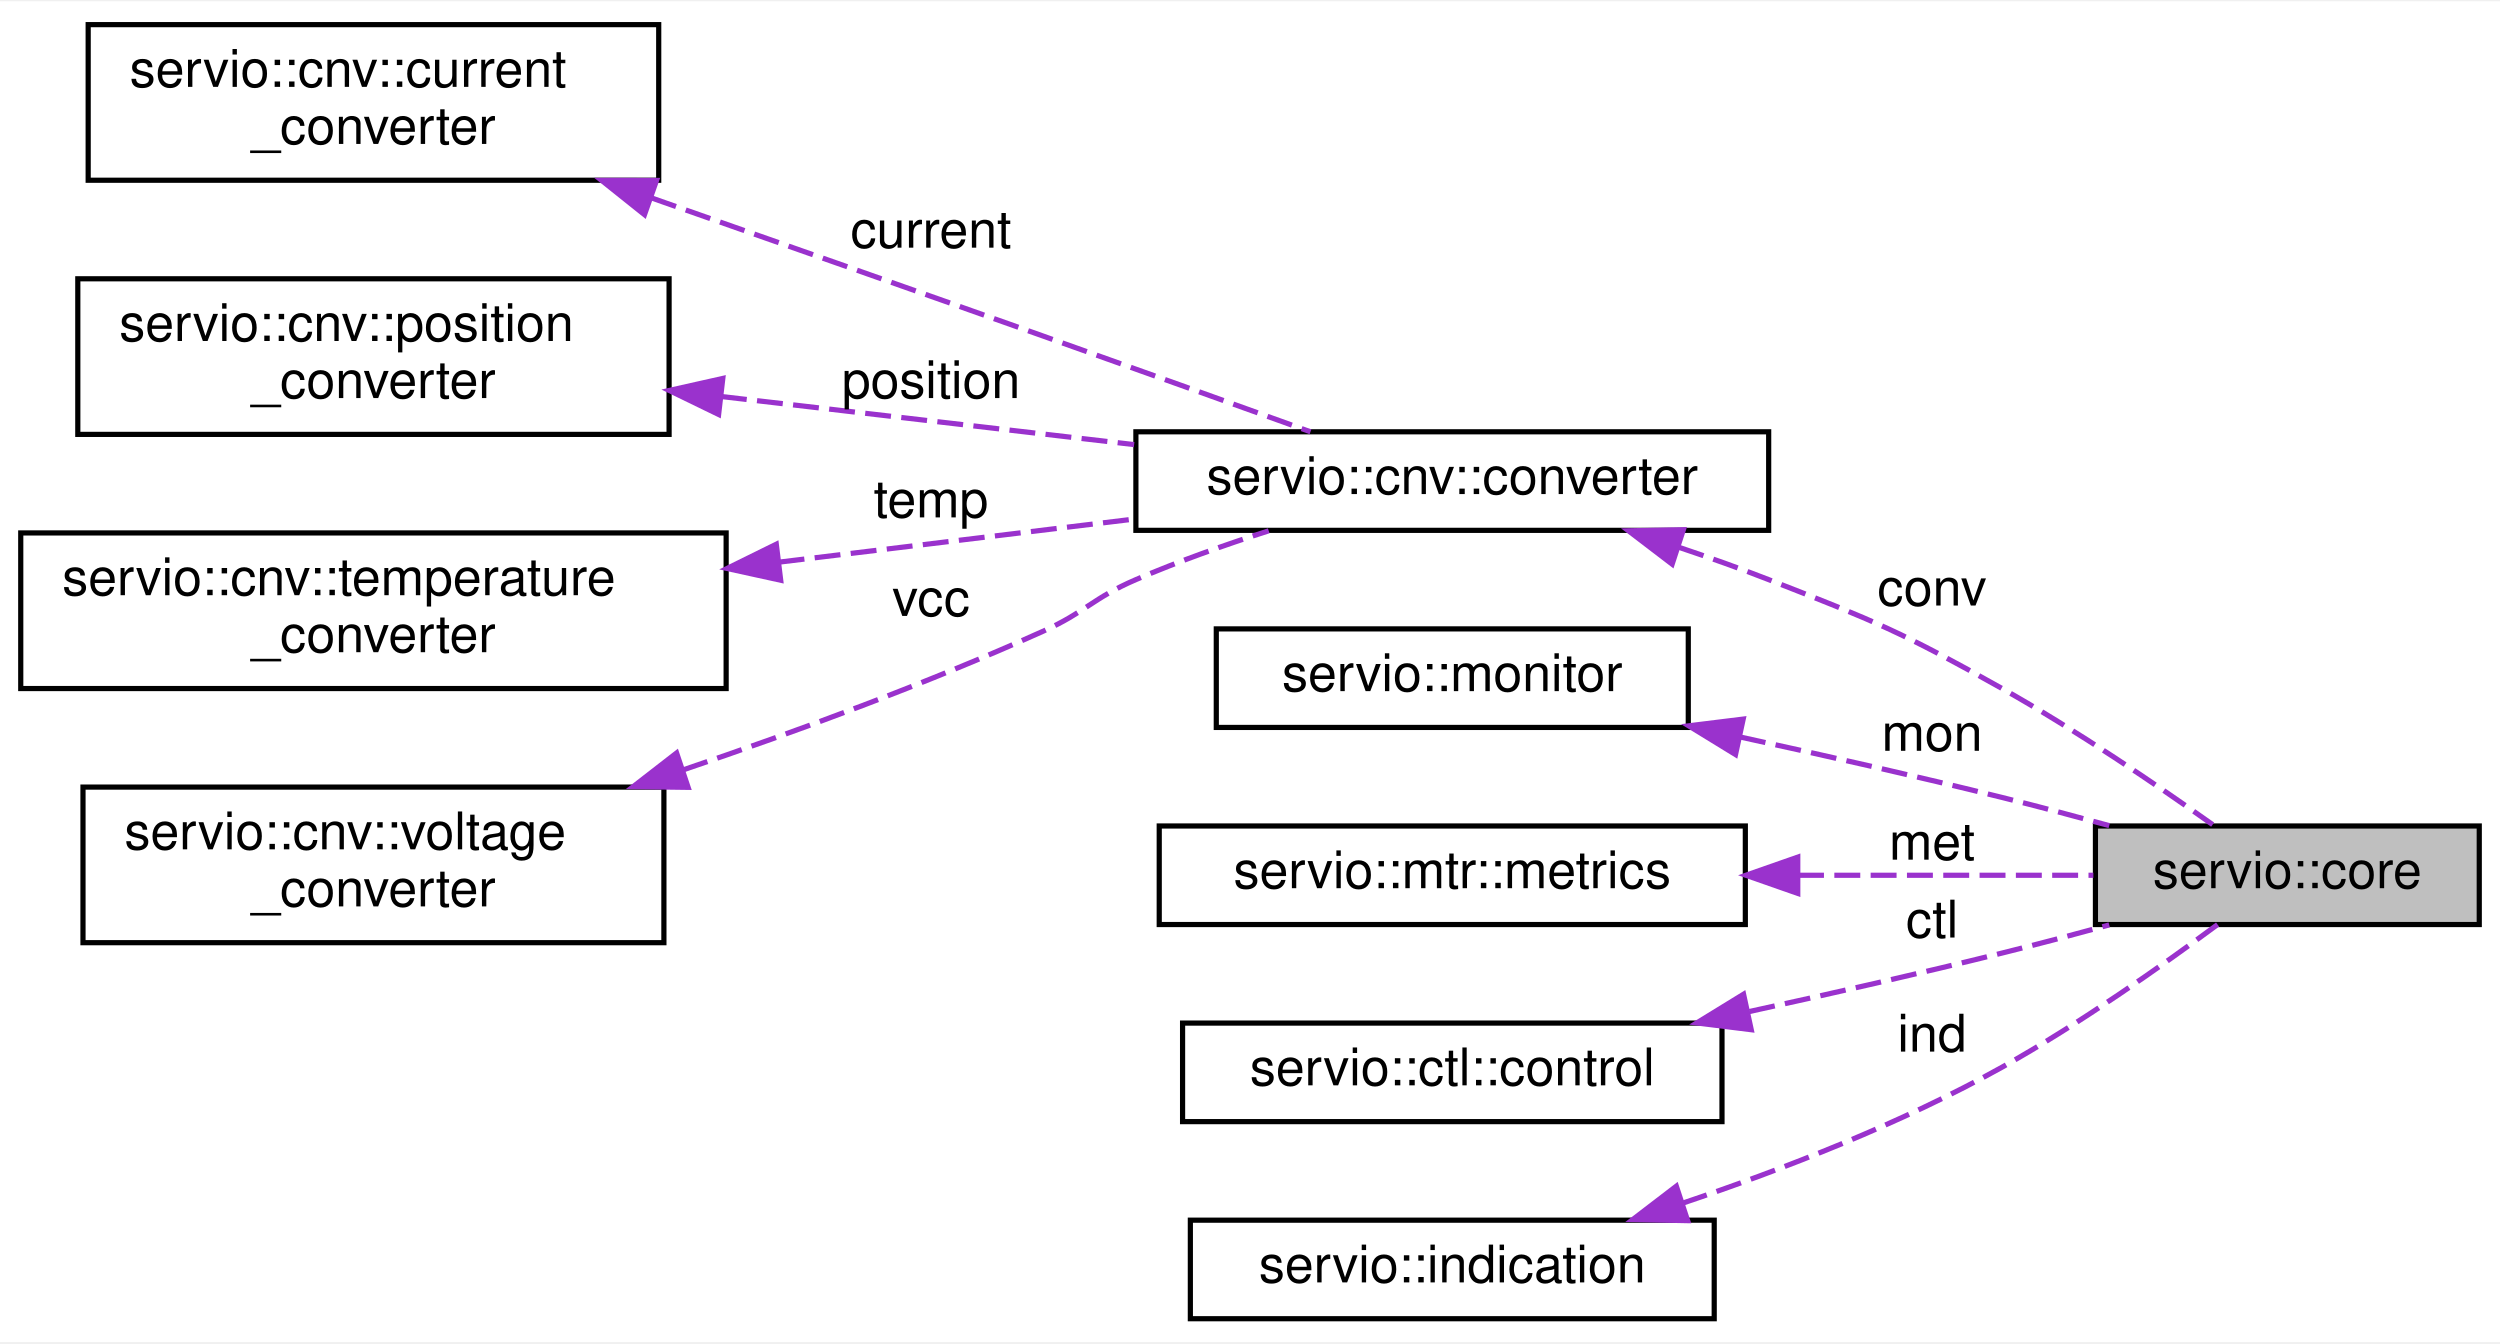
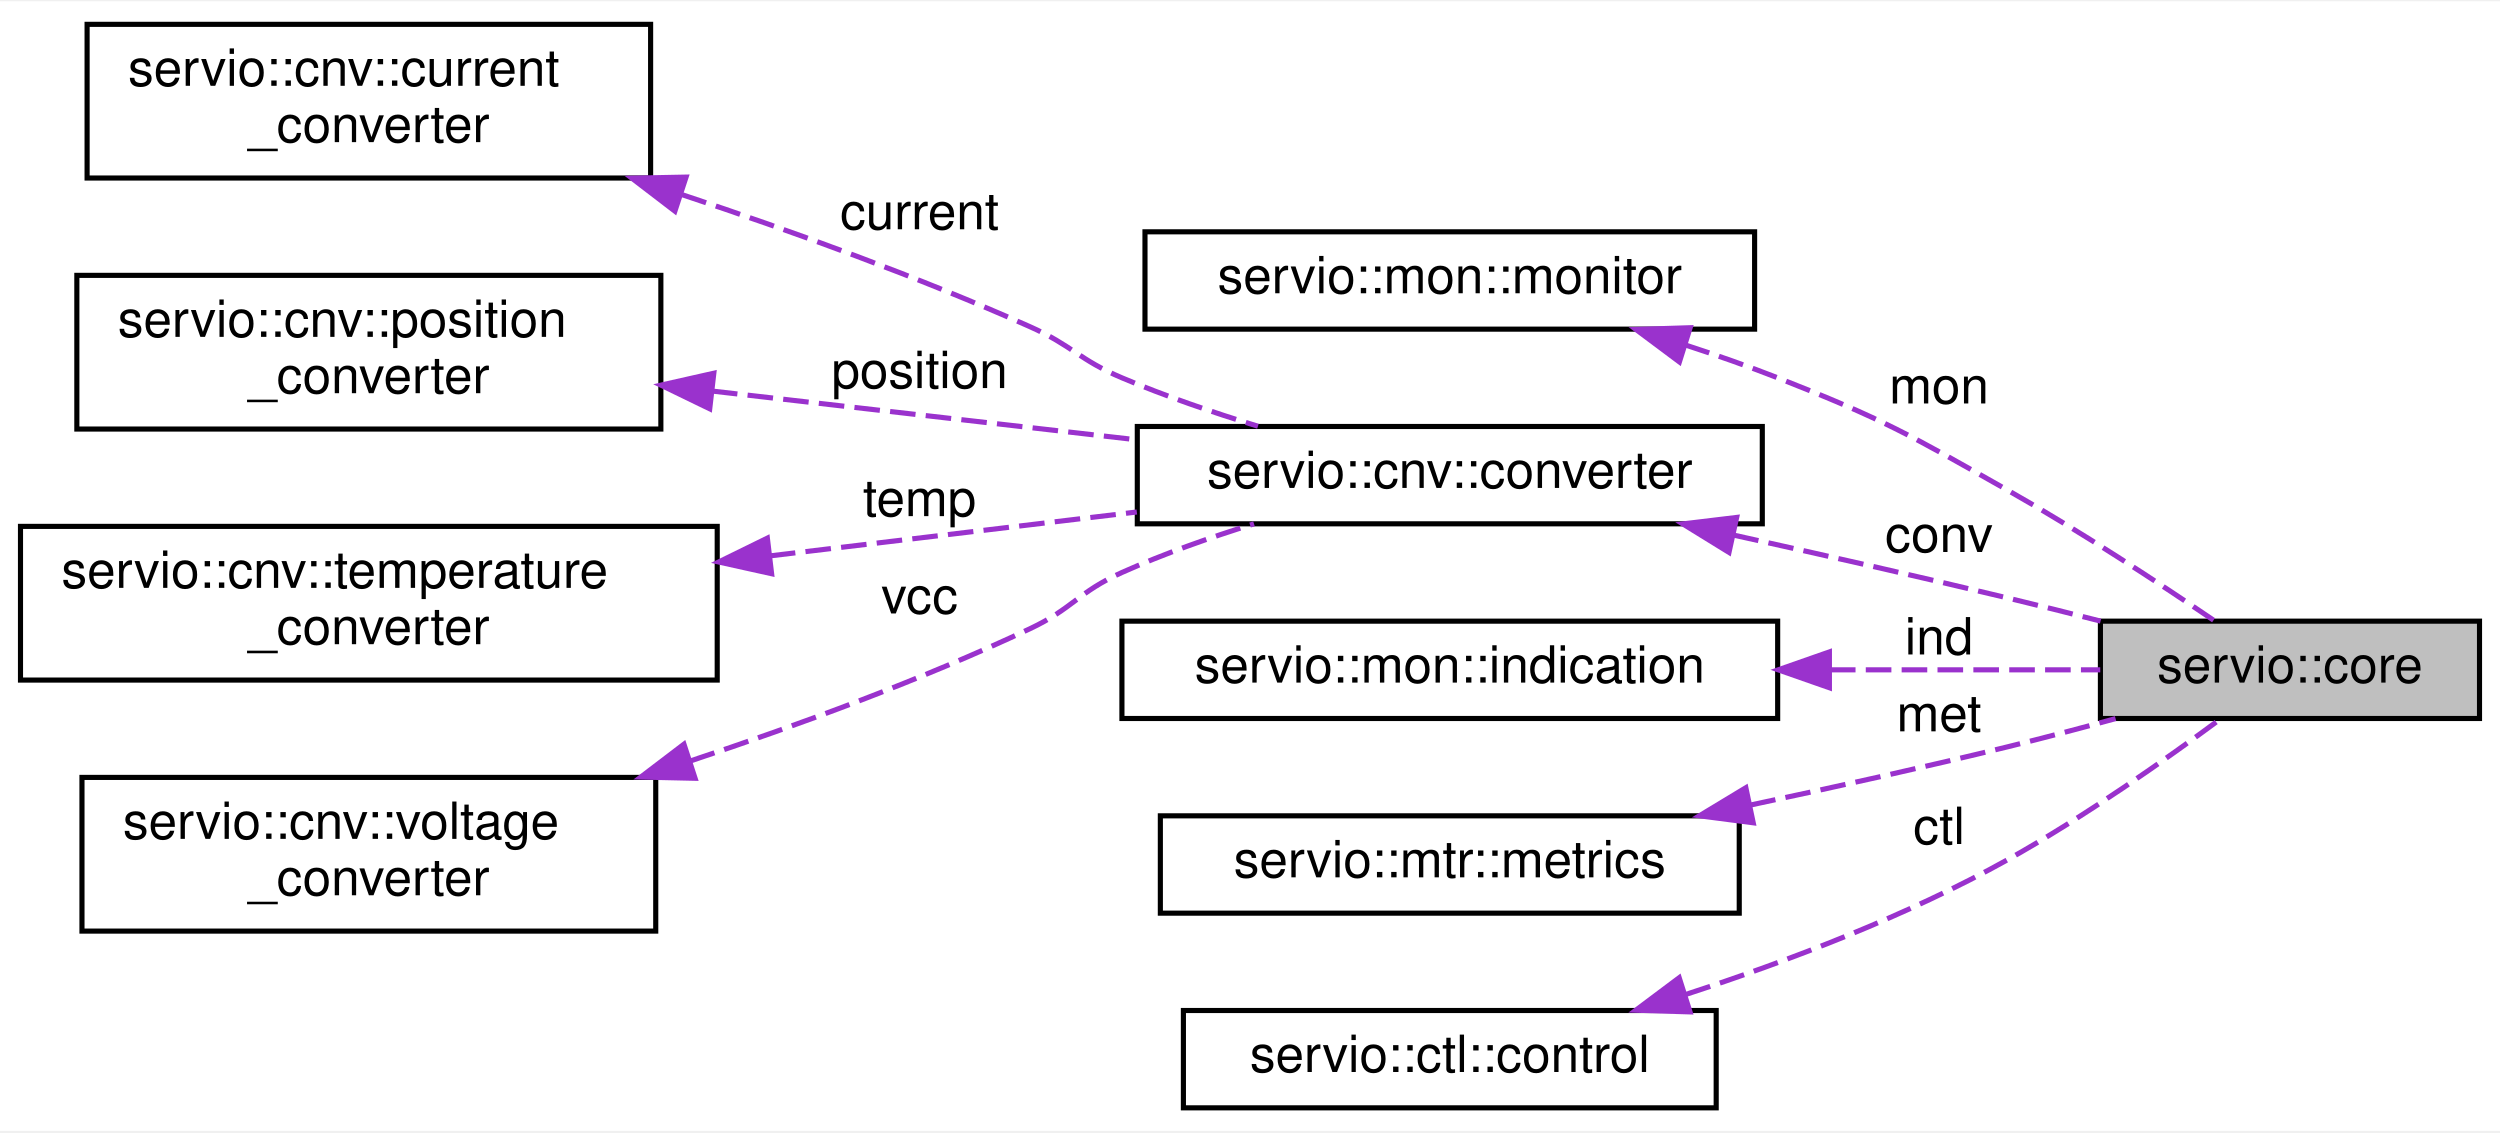
- <svg xmlns="http://www.w3.org/2000/svg" xmlns:xlink="http://www.w3.org/1999/xlink" width="482pt" height="259pt" viewBox="0.00 0.00 482.00 258.50">
-   <g id="graph0" class="graph" transform="scale(1 1) rotate(0) translate(4 254.5)">
-     <polygon fill="white" stroke="transparent" points="-4,4 -4,-254.5 478,-254.5 478,4 -4,4" />
+ <svg xmlns="http://www.w3.org/2000/svg" xmlns:xlink="http://www.w3.org/1999/xlink" width="488pt" height="221pt" viewBox="0.00 0.00 488.00 220.50">
+   <g id="graph0" class="graph" transform="scale(1 1) rotate(0) translate(4 216.5)">
+     <polygon fill="white" stroke="transparent" points="-4,4 -4,-216.5 484,-216.5 484,4 -4,4" />
    <g id="node1" class="node">
      <g id="a_node1">
        <a xlink:title=" ">
-           <polygon fill="#bfbfbf" stroke="black" points="400,-76.5 400,-95.5 474,-95.5 474,-76.5 400,-76.5" />
-           <text text-anchor="middle" x="437" y="-83.5" font-family="Helvetica,sans-Serif" font-size="10.00">servio::core</text>
+           <polygon fill="#bfbfbf" stroke="black" points="406,-76.5 406,-95.5 480,-95.5 480,-76.5 406,-76.5" />
+           <text text-anchor="middle" x="443" y="-83.5" font-family="Helvetica,sans-Serif" font-size="10.00">servio::core</text>
        </a>
      </g>
    </g>
    <g id="node2" class="node">
      <g id="a_node2">
-         <a xlink:href="structservio_1_1cnv_1_1converter.html" target="_top" xlink:title=" ">
-           <polygon fill="white" stroke="black" points="215,-152.5 215,-171.5 337,-171.5 337,-152.5 215,-152.5" />
-           <text text-anchor="middle" x="276" y="-159.5" font-family="Helvetica,sans-Serif" font-size="10.00">servio::cnv::converter</text>
+         <a xlink:href="classservio_1_1mon_1_1monitor.html" target="_top" xlink:title=" ">
+           <polygon fill="white" stroke="black" points="219.5,-152.5 219.5,-171.5 338.5,-171.5 338.5,-152.5 219.5,-152.5" />
+           <text text-anchor="middle" x="279" y="-159.5" font-family="Helvetica,sans-Serif" font-size="10.00">servio::mon::monitor</text>
        </a>
      </g>
    </g>
    <g id="edge1" class="edge">
-       <path fill="none" stroke="#9a32cd" stroke-dasharray="5,2" d="M319.7,-149.23C325.56,-147.26 331.46,-145.16 337,-143 357.56,-134.98 362.76,-132.82 382,-122 396.34,-113.94 411.89,-103.36 422.6,-95.76" />
-       <polygon fill="#9a32cd" stroke="#9a32cd" points="318.39,-145.98 309.97,-152.41 320.56,-152.63 318.39,-145.98" />
-       <text text-anchor="middle" x="368.5" y="-138" font-family="Helvetica,sans-Serif" font-size="10.00"> conv</text>
+       <path fill="none" stroke="#9a32cd" stroke-dasharray="5,2" d="M324.89,-149.44C331.03,-147.44 337.21,-145.27 343,-143 363.72,-134.87 368.62,-131.96 388,-121 402,-113.08 417.34,-102.99 428.08,-95.69" />
+       <polygon fill="#9a32cd" stroke="#9a32cd" points="323.82,-146.1 315.33,-152.44 325.92,-152.78 323.82,-146.1" />
+       <text text-anchor="middle" x="374.5" y="-138" font-family="Helvetica,sans-Serif" font-size="10.00"> mon</text>
    </g>
    <g id="node3" class="node">
      <g id="a_node3">
-         <a xlink:href="classservio_1_1cnv_1_1current__converter.html" target="_top" xlink:title=" ">
-           <polygon fill="white" stroke="black" points="13,-220 13,-250 123,-250 123,-220 13,-220" />
-           <text text-anchor="start" x="21" y="-238" font-family="Helvetica,sans-Serif" font-size="10.00">servio::cnv::current</text>
-           <text text-anchor="middle" x="68" y="-227" font-family="Helvetica,sans-Serif" font-size="10.00">_converter</text>
+         <a xlink:href="structservio_1_1cnv_1_1converter.html" target="_top" xlink:title=" ">
+           <polygon fill="white" stroke="black" points="218,-114.5 218,-133.5 340,-133.5 340,-114.5 218,-114.5" />
+           <text text-anchor="middle" x="279" y="-121.5" font-family="Helvetica,sans-Serif" font-size="10.00">servio::cnv::converter</text>
        </a>
      </g>
    </g>
    <g id="edge2" class="edge">
-       <path fill="none" stroke="#9a32cd" stroke-dasharray="5,2" d="M121.61,-216.59C144.75,-208.47 172.24,-198.8 197,-190 214.22,-183.88 233.55,-176.94 248.66,-171.5" />
-       <polygon fill="#9a32cd" stroke="#9a32cd" points="120.26,-213.36 111.98,-219.97 122.58,-219.96 120.26,-213.36" />
-       <text text-anchor="middle" x="175.5" y="-207" font-family="Helvetica,sans-Serif" font-size="10.00"> current</text>
+       <path fill="none" stroke="#9a32cd" stroke-dasharray="5,2" d="M334.36,-112.31C351.55,-108.51 370.59,-104.19 388,-100 393.84,-98.6 400.02,-97.05 406.03,-95.51" />
+       <polygon fill="#9a32cd" stroke="#9a32cd" points="333.5,-108.92 324.48,-114.48 335,-115.75 333.5,-108.92" />
+       <text text-anchor="middle" x="374.5" y="-109" font-family="Helvetica,sans-Serif" font-size="10.00"> conv</text>
    </g>
    <g id="node4" class="node">
      <g id="a_node4">
-         <a xlink:href="classservio_1_1cnv_1_1position__converter.html" target="_top" xlink:title=" ">
-           <polygon fill="white" stroke="black" points="11,-171 11,-201 125,-201 125,-171 11,-171" />
-           <text text-anchor="start" x="19" y="-189" font-family="Helvetica,sans-Serif" font-size="10.00">servio::cnv::position</text>
-           <text text-anchor="middle" x="68" y="-178" font-family="Helvetica,sans-Serif" font-size="10.00">_converter</text>
+         <a xlink:href="classservio_1_1cnv_1_1current__converter.html" target="_top" xlink:title=" ">
+           <polygon fill="white" stroke="black" points="13,-182 13,-212 123,-212 123,-182 13,-182" />
+           <text text-anchor="start" x="21" y="-200" font-family="Helvetica,sans-Serif" font-size="10.00">servio::cnv::current</text>
+           <text text-anchor="middle" x="68" y="-189" font-family="Helvetica,sans-Serif" font-size="10.00">_converter</text>
        </a>
      </g>
    </g>
    <g id="edge3" class="edge">
-       <path fill="none" stroke="#9a32cd" stroke-dasharray="5,2" d="M135,-178.31C160.57,-175.33 189.65,-171.94 214.66,-169.03" />
-       <polygon fill="#9a32cd" stroke="#9a32cd" points="134.55,-174.84 125.02,-179.47 135.36,-181.79 134.55,-174.84" />
-       <text text-anchor="middle" x="175.5" y="-178" font-family="Helvetica,sans-Serif" font-size="10.00"> position</text>
+       <path fill="none" stroke="#9a32cd" stroke-dasharray="5,2" d="M129.09,-178.77C150.81,-171.55 175.31,-162.66 197,-153 205.36,-149.28 206.57,-146.56 215,-143 223.42,-139.44 232.73,-136.25 241.55,-133.55" />
+       <polygon fill="#9a32cd" stroke="#9a32cd" points="127.74,-175.53 119.33,-181.97 129.92,-182.18 127.74,-175.53" />
+       <text text-anchor="middle" x="175.5" y="-172" font-family="Helvetica,sans-Serif" font-size="10.00"> current</text>
    </g>
    <g id="node5" class="node">
      <g id="a_node5">
-         <a xlink:href="classservio_1_1cnv_1_1temperature__converter.html" target="_top" xlink:title=" ">
-           <polygon fill="white" stroke="black" points="0,-122 0,-152 136,-152 136,-122 0,-122" />
-           <text text-anchor="start" x="8" y="-140" font-family="Helvetica,sans-Serif" font-size="10.00">servio::cnv::temperature</text>
-           <text text-anchor="middle" x="68" y="-129" font-family="Helvetica,sans-Serif" font-size="10.00">_converter</text>
+         <a xlink:href="classservio_1_1cnv_1_1position__converter.html" target="_top" xlink:title=" ">
+           <polygon fill="white" stroke="black" points="11,-133 11,-163 125,-163 125,-133 11,-133" />
+           <text text-anchor="start" x="19" y="-151" font-family="Helvetica,sans-Serif" font-size="10.00">servio::cnv::position</text>
+           <text text-anchor="middle" x="68" y="-140" font-family="Helvetica,sans-Serif" font-size="10.00">_converter</text>
        </a>
      </g>
    </g>
    <g id="edge4" class="edge">
-       <path fill="none" stroke="#9a32cd" stroke-dasharray="5,2" d="M146.12,-146.36C168.85,-149.12 193.38,-152.09 214.88,-154.7" />
-       <polygon fill="#9a32cd" stroke="#9a32cd" points="146.52,-142.88 136.17,-145.15 145.67,-149.83 146.52,-142.88" />
-       <text text-anchor="middle" x="175.5" y="-155" font-family="Helvetica,sans-Serif" font-size="10.00"> temp</text>
+       <path fill="none" stroke="#9a32cd" stroke-dasharray="5,2" d="M134.97,-140.42C161.5,-137.38 191.88,-133.89 217.8,-130.91" />
+       <polygon fill="#9a32cd" stroke="#9a32cd" points="134.54,-136.95 125.01,-141.57 135.34,-143.9 134.54,-136.95" />
+       <text text-anchor="middle" x="175.5" y="-141" font-family="Helvetica,sans-Serif" font-size="10.00"> position</text>
    </g>
    <g id="node6" class="node">
      <g id="a_node6">
-         <a xlink:href="classservio_1_1cnv_1_1voltage__converter.html" target="_top" xlink:title=" ">
-           <polygon fill="white" stroke="black" points="12,-73 12,-103 124,-103 124,-73 12,-73" />
-           <text text-anchor="start" x="20" y="-91" font-family="Helvetica,sans-Serif" font-size="10.00">servio::cnv::voltage</text>
-           <text text-anchor="middle" x="68" y="-80" font-family="Helvetica,sans-Serif" font-size="10.00">_converter</text>
+         <a xlink:href="classservio_1_1cnv_1_1temperature__converter.html" target="_top" xlink:title=" ">
+           <polygon fill="white" stroke="black" points="0,-84 0,-114 136,-114 136,-84 0,-84" />
+           <text text-anchor="start" x="8" y="-102" font-family="Helvetica,sans-Serif" font-size="10.00">servio::cnv::temperature</text>
+           <text text-anchor="middle" x="68" y="-91" font-family="Helvetica,sans-Serif" font-size="10.00">_converter</text>
        </a>
      </g>
    </g>
    <g id="edge5" class="edge">
-       <path fill="none" stroke="#9a32cd" stroke-dasharray="5,2" d="M127.66,-106.3C149.72,-113.78 174.82,-123.03 197,-133 205.35,-136.75 206.6,-139.38 215,-143 223.13,-146.5 232.12,-149.69 240.61,-152.41" />
-       <polygon fill="#9a32cd" stroke="#9a32cd" points="128.67,-102.95 118.08,-103.09 126.45,-109.58 128.67,-102.95" />
-       <text text-anchor="middle" x="175.5" y="-136" font-family="Helvetica,sans-Serif" font-size="10.00"> vcc</text>
+       <path fill="none" stroke="#9a32cd" stroke-dasharray="5,2" d="M146.28,-108.24C169.93,-111.07 195.58,-114.14 217.91,-116.81" />
+       <polygon fill="#9a32cd" stroke="#9a32cd" points="146.62,-104.76 136.28,-107.05 145.79,-111.71 146.62,-104.76" />
+       <text text-anchor="middle" x="175.5" y="-116" font-family="Helvetica,sans-Serif" font-size="10.00"> temp</text>
    </g>
    <g id="node7" class="node">
      <g id="a_node7">
-         <a xlink:href="classservio_1_1monitor.html" target="_top" xlink:title=" ">
-           <polygon fill="white" stroke="black" points="230.5,-114.5 230.5,-133.5 321.5,-133.5 321.5,-114.5 230.5,-114.5" />
-           <text text-anchor="middle" x="276" y="-121.5" font-family="Helvetica,sans-Serif" font-size="10.00">servio::monitor</text>
+         <a xlink:href="classservio_1_1cnv_1_1voltage__converter.html" target="_top" xlink:title=" ">
+           <polygon fill="white" stroke="black" points="12,-35 12,-65 124,-65 124,-35 12,-35" />
+           <text text-anchor="start" x="20" y="-53" font-family="Helvetica,sans-Serif" font-size="10.00">servio::cnv::voltage</text>
+           <text text-anchor="middle" x="68" y="-42" font-family="Helvetica,sans-Serif" font-size="10.00">_converter</text>
        </a>
      </g>
    </g>
    <g id="edge6" class="edge">
-       <path fill="none" stroke="#9a32cd" stroke-dasharray="5,2" d="M331.49,-112.66C347.78,-109.11 365.65,-105.06 382,-101 388.7,-99.34 395.84,-97.44 402.66,-95.57" />
-       <polygon fill="#9a32cd" stroke="#9a32cd" points="330.61,-109.27 321.58,-114.81 332.09,-116.11 330.61,-109.27" />
-       <text text-anchor="middle" x="368.5" y="-110" font-family="Helvetica,sans-Serif" font-size="10.00"> mon</text>
+       <path fill="none" stroke="#9a32cd" stroke-dasharray="5,2" d="M130.72,-68.2C152.11,-75.3 175.98,-84.11 197,-94 205.48,-97.99 206.44,-101.17 215,-105 223.13,-108.64 232.16,-111.82 240.78,-114.5" />
+       <polygon fill="#9a32cd" stroke="#9a32cd" points="131.68,-64.83 121.08,-65.07 129.51,-71.49 131.68,-64.83" />
+       <text text-anchor="middle" x="175.5" y="-97" font-family="Helvetica,sans-Serif" font-size="10.00"> vcc</text>
    </g>
    <g id="node8" class="node">
      <g id="a_node8">
-         <a xlink:href="classservio_1_1mtr_1_1metrics.html" target="_top" xlink:title=" ">
-           <polygon fill="white" stroke="black" points="219.5,-76.5 219.5,-95.5 332.5,-95.5 332.5,-76.5 219.5,-76.5" />
-           <text text-anchor="middle" x="276" y="-83.5" font-family="Helvetica,sans-Serif" font-size="10.00">servio::mtr::metrics</text>
+         <a xlink:href="classservio_1_1mon_1_1indication.html" target="_top" xlink:title=" ">
+           <polygon fill="white" stroke="black" points="215,-76.5 215,-95.5 343,-95.5 343,-76.5 215,-76.5" />
+           <text text-anchor="middle" x="279" y="-83.5" font-family="Helvetica,sans-Serif" font-size="10.00">servio::mon::indication</text>
        </a>
      </g>
    </g>
    <g id="edge7" class="edge">
-       <path fill="none" stroke="#9a32cd" stroke-dasharray="5,2" d="M342.66,-86C362.11,-86 382.71,-86 399.6,-86" />
-       <polygon fill="#9a32cd" stroke="#9a32cd" points="342.61,-82.5 332.61,-86 342.61,-89.5 342.61,-82.5" />
-       <text text-anchor="middle" x="368.5" y="-89" font-family="Helvetica,sans-Serif" font-size="10.00"> met</text>
+       <path fill="none" stroke="#9a32cd" stroke-dasharray="5,2" d="M353.2,-86C371.52,-86 390.37,-86 405.97,-86" />
+       <polygon fill="#9a32cd" stroke="#9a32cd" points="353.1,-82.5 343.1,-86 353.1,-89.5 353.1,-82.5" />
+       <text text-anchor="middle" x="374.5" y="-89" font-family="Helvetica,sans-Serif" font-size="10.00"> ind</text>
    </g>
    <g id="node9" class="node">
      <g id="a_node9">
-         <a xlink:href="classservio_1_1ctl_1_1control.html" target="_top" xlink:title=" ">
-           <polygon fill="white" stroke="black" points="224,-38.5 224,-57.5 328,-57.5 328,-38.5 224,-38.5" />
-           <text text-anchor="middle" x="276" y="-45.5" font-family="Helvetica,sans-Serif" font-size="10.00">servio::ctl::control</text>
+         <a xlink:href="classservio_1_1mtr_1_1metrics.html" target="_top" xlink:title=" ">
+           <polygon fill="white" stroke="black" points="222.5,-38.5 222.5,-57.5 335.5,-57.5 335.5,-38.5 222.5,-38.5" />
+           <text text-anchor="middle" x="279" y="-45.5" font-family="Helvetica,sans-Serif" font-size="10.00">servio::mtr::metrics</text>
        </a>
      </g>
    </g>
    <g id="edge8" class="edge">
-       <path fill="none" stroke="#9a32cd" stroke-dasharray="5,2" d="M333.29,-59.73C349.09,-63.18 366.25,-67.09 382,-71 388.7,-72.66 395.84,-74.56 402.66,-76.43" />
-       <polygon fill="#9a32cd" stroke="#9a32cd" points="333.64,-56.22 323.13,-57.53 332.16,-63.07 333.64,-56.22" />
-       <text text-anchor="middle" x="368.5" y="-74" font-family="Helvetica,sans-Serif" font-size="10.00"> ctl</text>
+       <path fill="none" stroke="#9a32cd" stroke-dasharray="5,2" d="M337.67,-59.6C353.99,-63.07 371.73,-67.01 388,-71 394.8,-72.67 402.05,-74.58 408.96,-76.48" />
+       <polygon fill="#9a32cd" stroke="#9a32cd" points="338.23,-56.14 327.72,-57.51 336.79,-62.99 338.23,-56.14" />
+       <text text-anchor="middle" x="374.5" y="-74" font-family="Helvetica,sans-Serif" font-size="10.00"> met</text>
    </g>
    <g id="node10" class="node">
      <g id="a_node10">
-         <a xlink:href="classservio_1_1indication.html" target="_top" xlink:title=" ">
-           <polygon fill="white" stroke="black" points="225.5,-0.5 225.5,-19.5 326.5,-19.5 326.5,-0.5 225.5,-0.5" />
-           <text text-anchor="middle" x="276" y="-7.5" font-family="Helvetica,sans-Serif" font-size="10.00">servio::indication</text>
+         <a xlink:href="classservio_1_1ctl_1_1control.html" target="_top" xlink:title=" ">
+           <polygon fill="white" stroke="black" points="227,-0.5 227,-19.5 331,-19.5 331,-0.5 227,-0.5" />
+           <text text-anchor="middle" x="279" y="-7.5" font-family="Helvetica,sans-Serif" font-size="10.00">servio::ctl::control</text>
        </a>
      </g>
    </g>
    <g id="edge9" class="edge">
-       <path fill="none" stroke="#9a32cd" stroke-dasharray="5,2" d="M320.33,-22.75C339.8,-29.31 362.68,-38.21 382,-49 396.88,-57.31 412.86,-68.59 423.55,-76.5" />
-       <polygon fill="#9a32cd" stroke="#9a32cd" points="321.38,-19.41 310.79,-19.62 319.2,-26.06 321.38,-19.41" />
-       <text text-anchor="middle" x="368.5" y="-52" font-family="Helvetica,sans-Serif" font-size="10.00"> ind</text>
+       <path fill="none" stroke="#9a32cd" stroke-dasharray="5,2" d="M325.08,-22.64C345.02,-29.14 368.35,-38.02 388,-49 402.88,-57.31 418.86,-68.59 429.55,-76.5" />
+       <polygon fill="#9a32cd" stroke="#9a32cd" points="325.89,-19.23 315.3,-19.55 323.78,-25.9 325.89,-19.23" />
+       <text text-anchor="middle" x="374.5" y="-52" font-family="Helvetica,sans-Serif" font-size="10.00"> ctl</text>
    </g>
  </g>
</svg>
